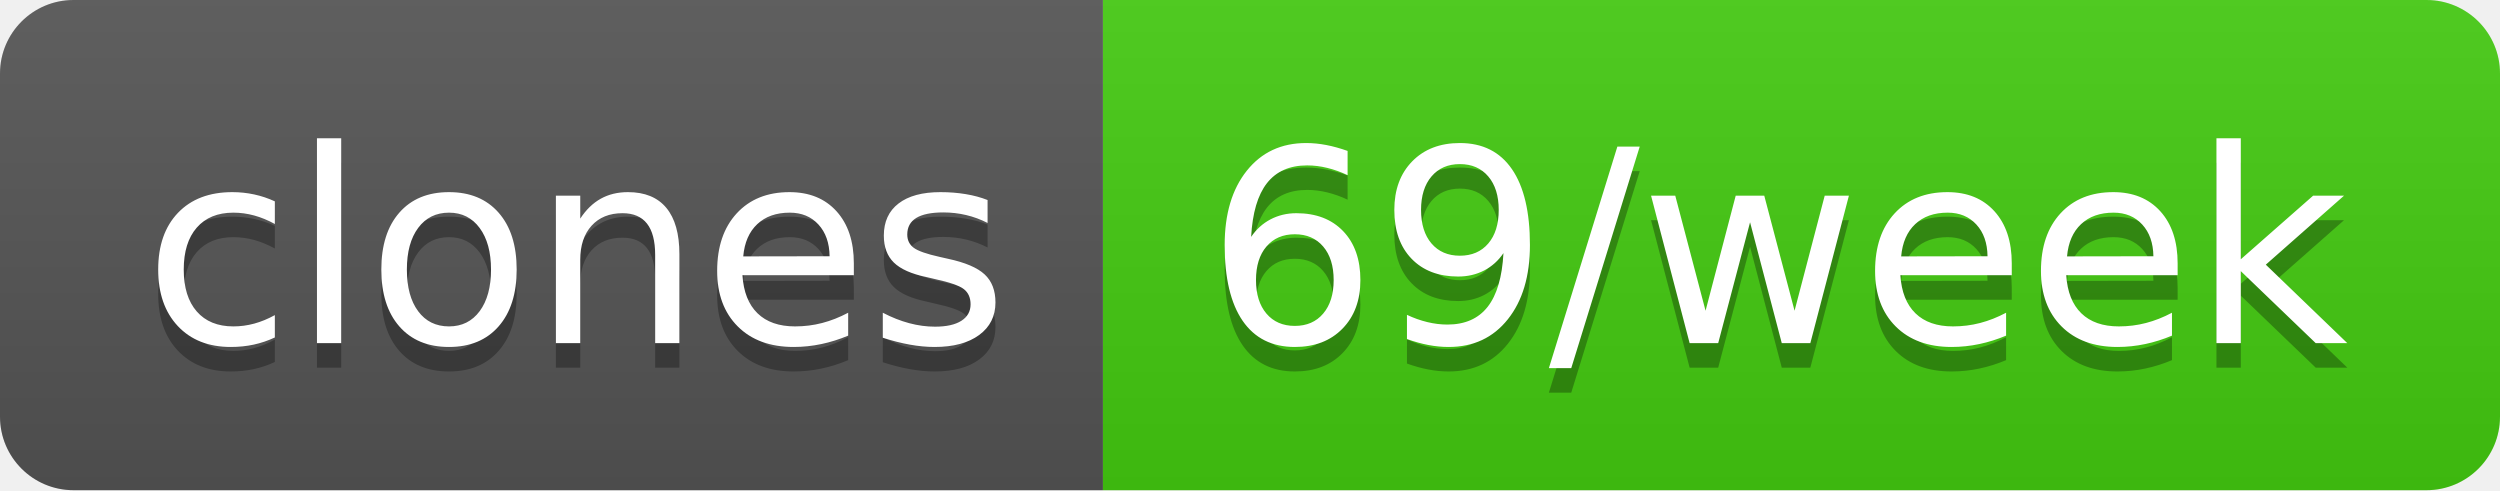
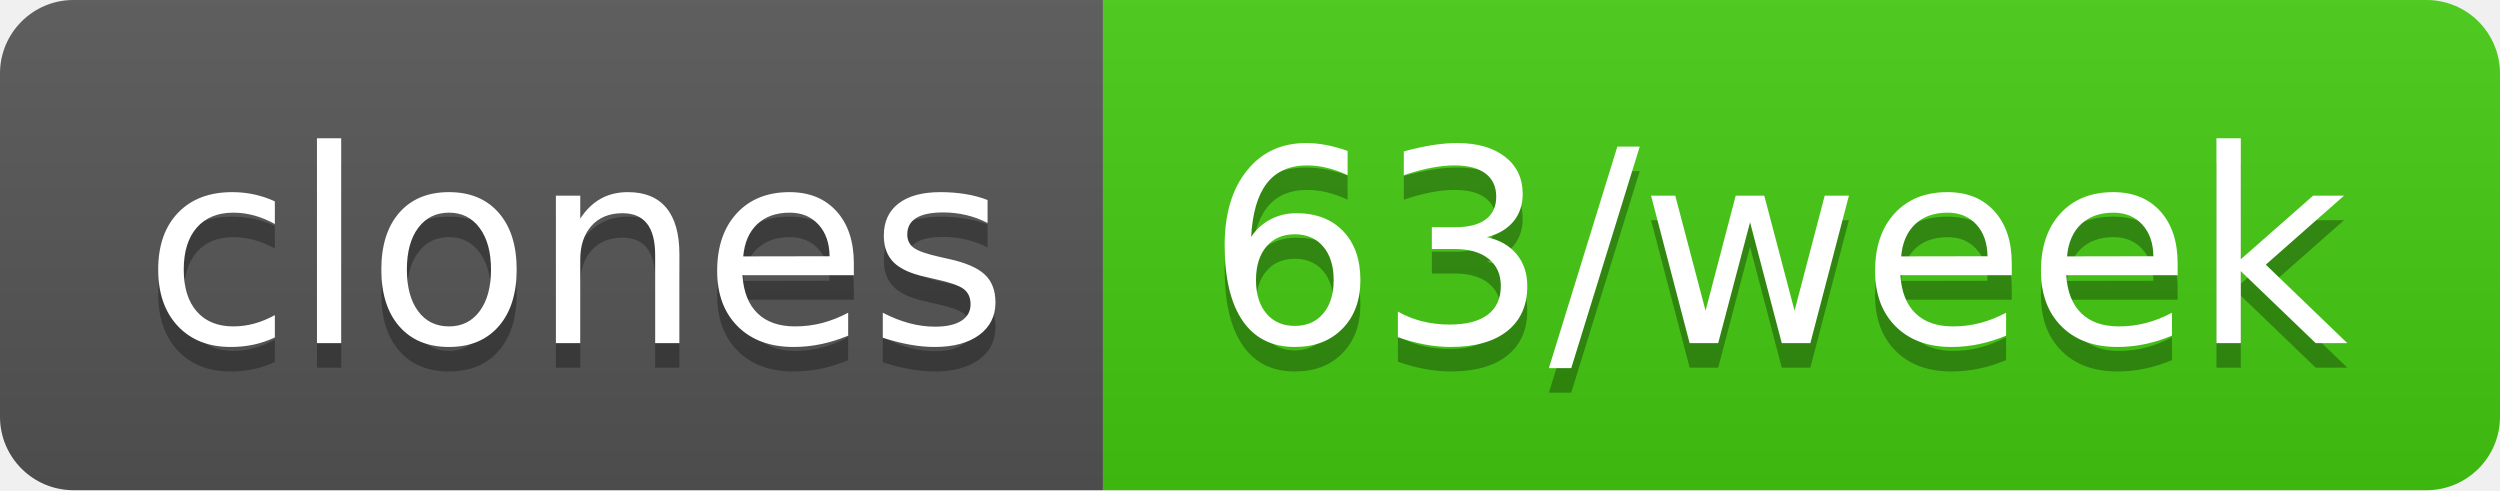
- <svg xmlns="http://www.w3.org/2000/svg" width="102" height="20" role="img" aria-label="clones: 69/week">
+ <svg xmlns="http://www.w3.org/2000/svg" width="102" height="20" role="img" aria-label="clones: 63/week">
  <linearGradient id="s" x2="0" y2="100%">
    <stop offset="0" stop-color="#bbb" stop-opacity=".1" />
    <stop offset="1" stop-opacity=".1" />
  </linearGradient>
  <clipPath id="r">
    <rect width="102" height="20" rx="3" fill="#fff" />
  </clipPath>
  <g clip-path="url(#r)">
    <rect width="45" height="20" fill="#555" />
    <rect x="45" width="57" height="20" fill="#4c1" />
    <rect width="102" height="20" fill="url(#s)" />
  </g>
  <g fill="#fff" text-anchor="middle" font-family="Verdana,Geneva,DejaVu Sans,sans-serif" text-rendering="geometricPrecision" font-size="110">
    <text aria-hidden="true" x="235" y="150" fill="#010101" fill-opacity=".3" transform="scale(.1)" textLength="350">clones</text>
    <text x="235" y="140" transform="scale(.1)" fill="#fff" textLength="350">clones</text>
-     <text aria-hidden="true" x="725" y="150" fill="#010101" fill-opacity=".3" transform="scale(.1)" textLength="470">69/week</text>
-     <text x="725" y="140" transform="scale(.1)" fill="#fff" textLength="470">69/week</text>
+     <text aria-hidden="true" x="725" y="150" fill="#010101" fill-opacity=".3" transform="scale(.1)" textLength="470">63/week</text>
+     <text x="725" y="140" transform="scale(.1)" fill="#fff" textLength="470">63/week</text>
  </g>
</svg>
